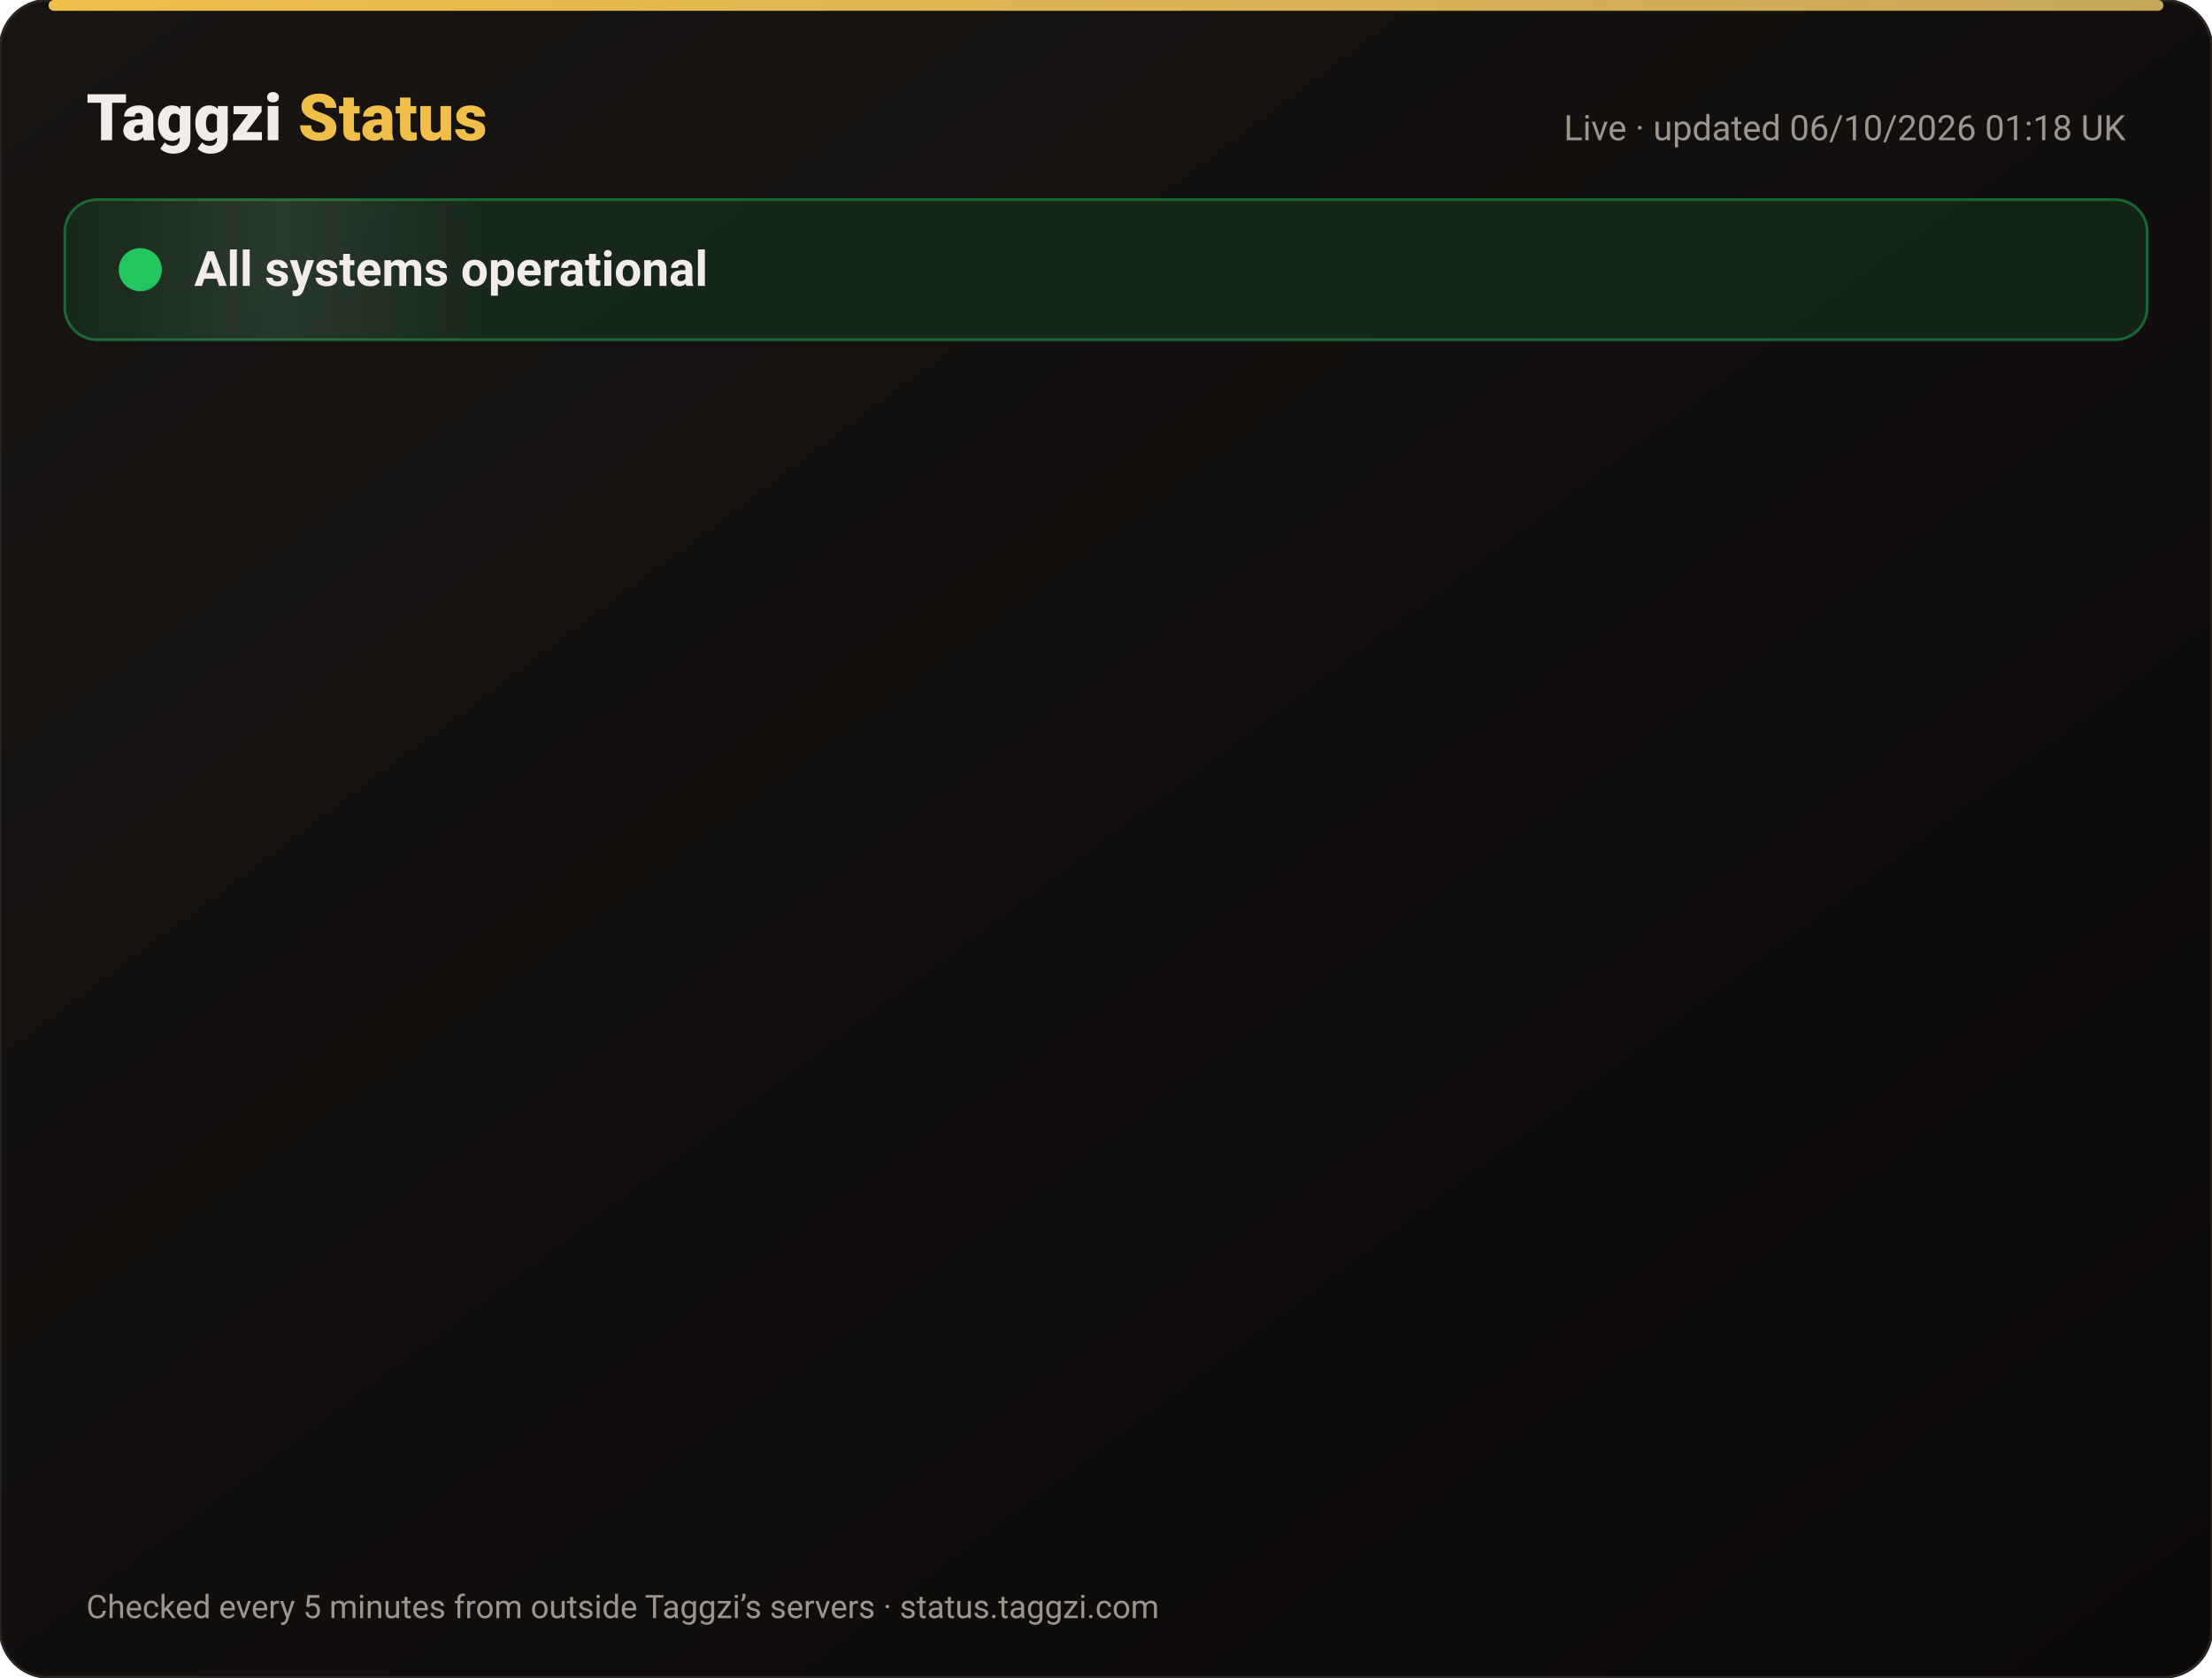
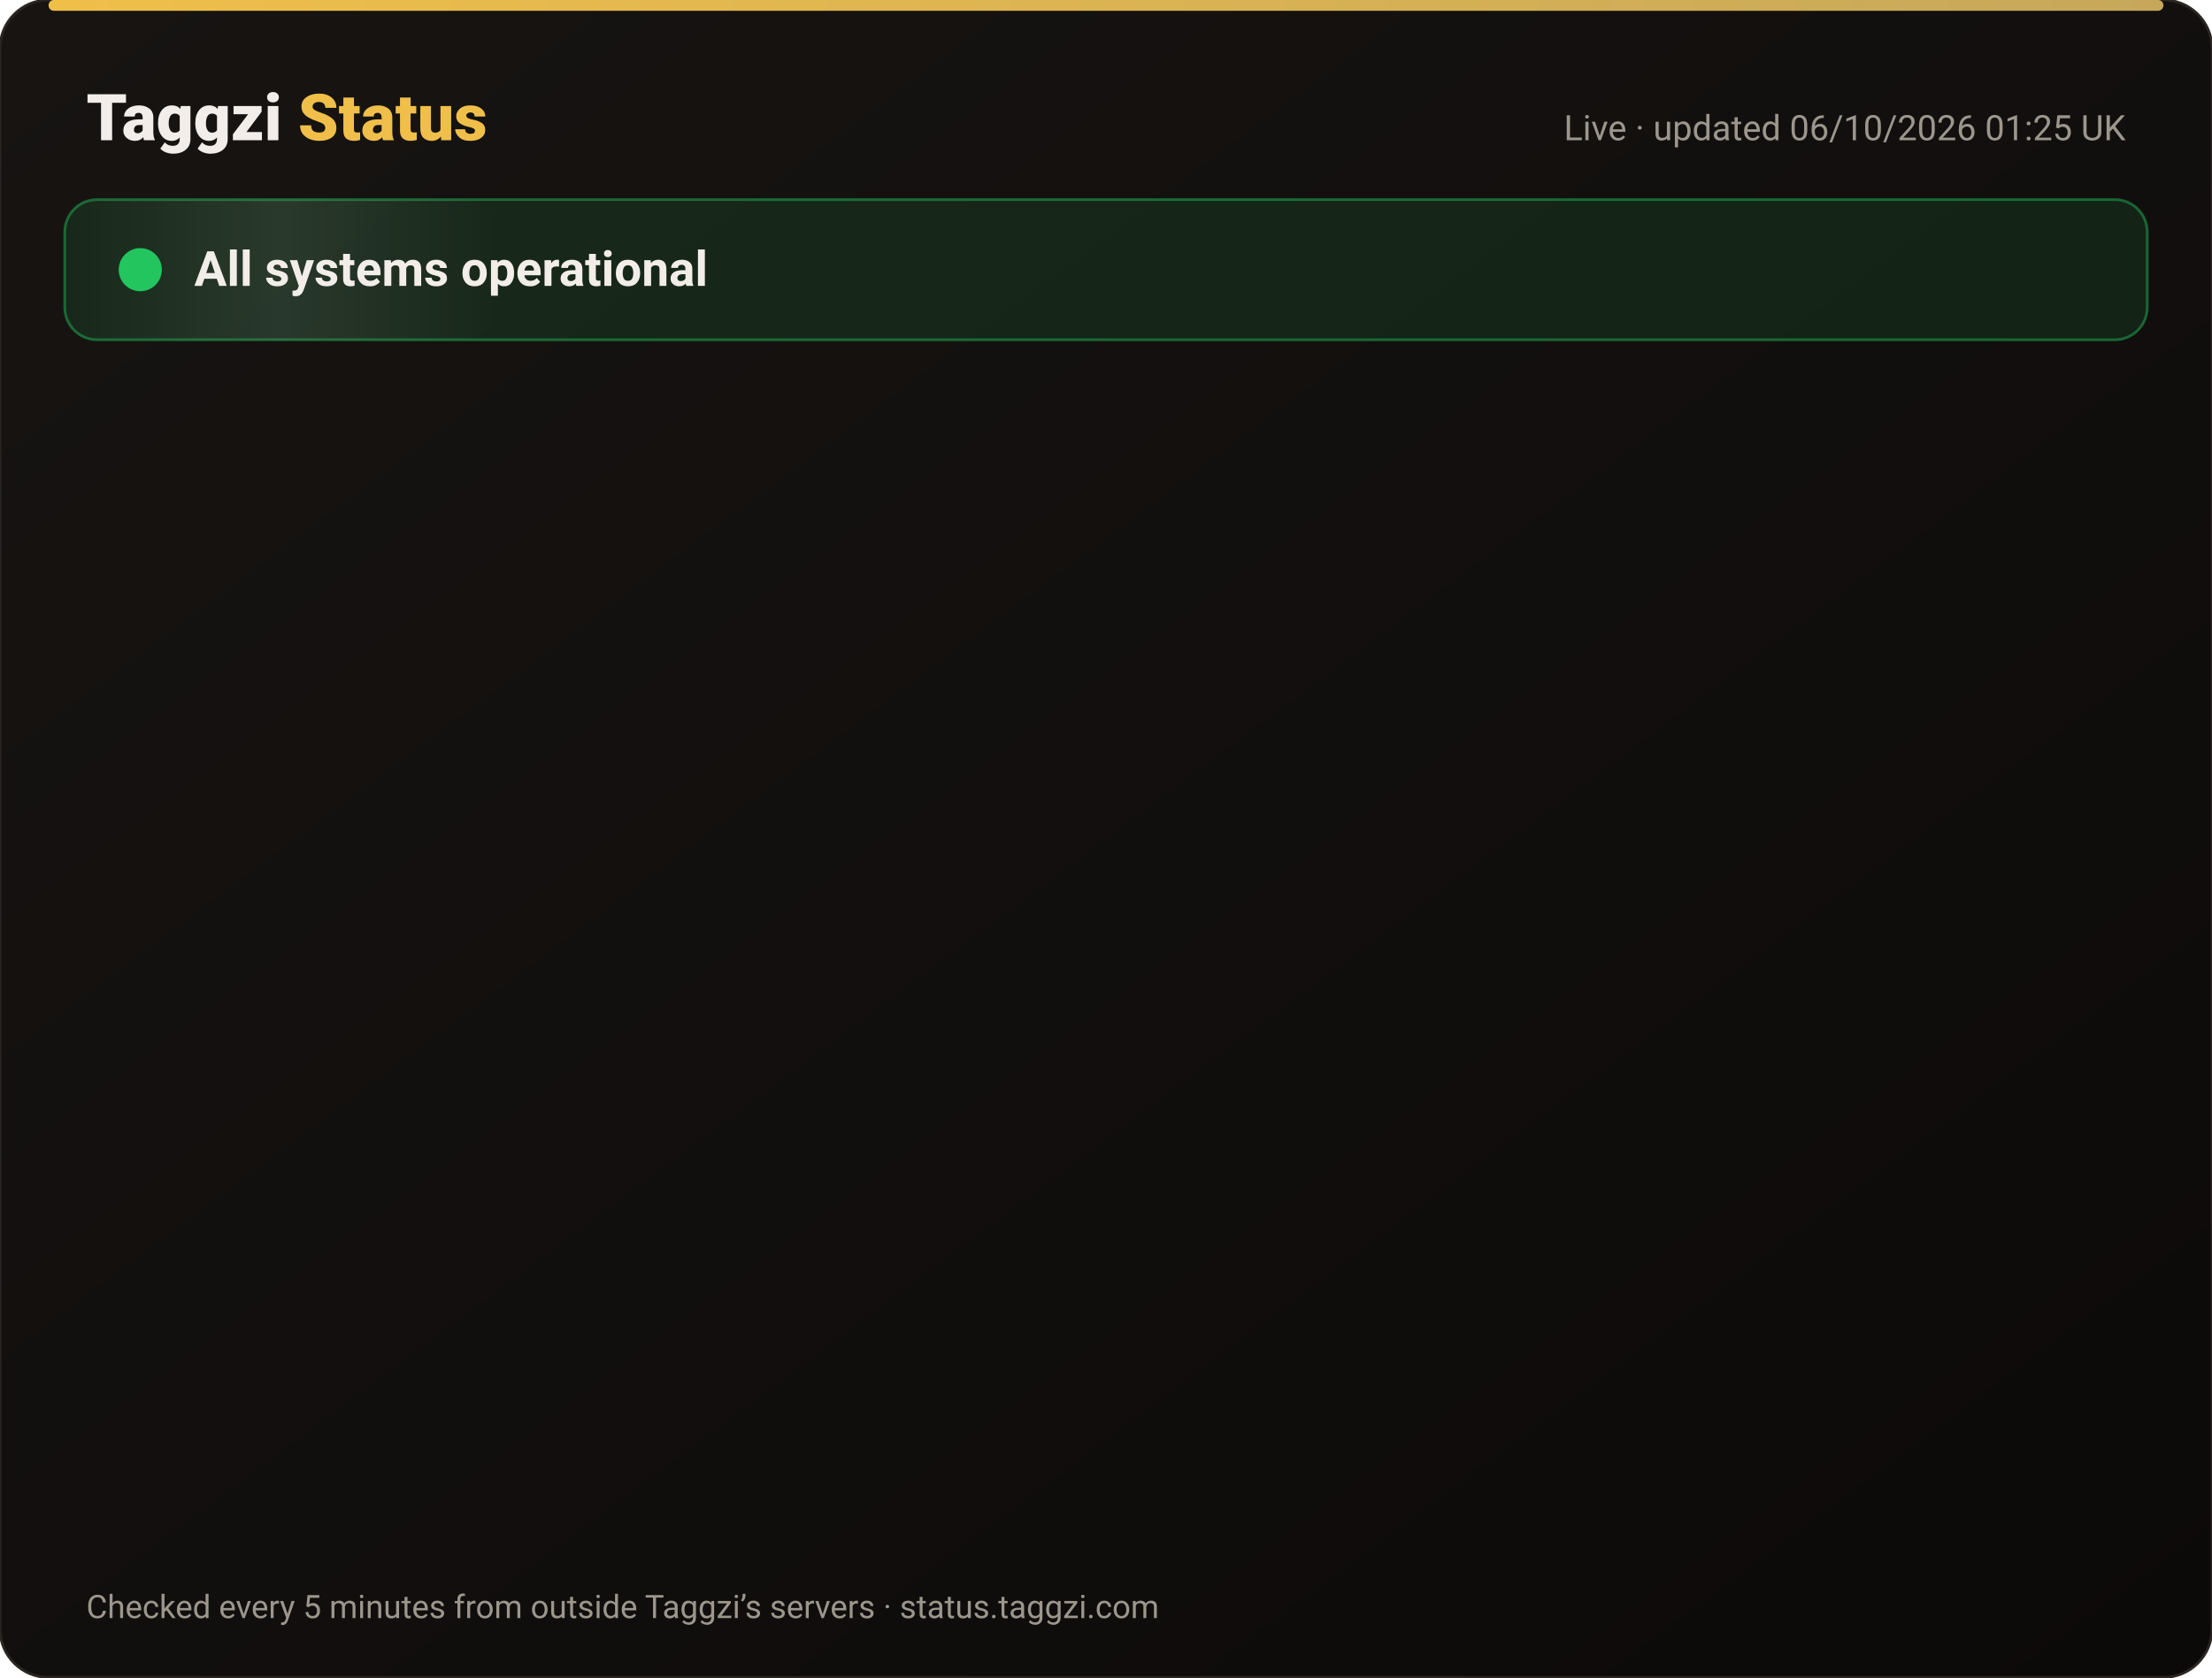
<svg xmlns="http://www.w3.org/2000/svg" width="820" height="622" viewBox="0 0 820 622" font-family="-apple-system,Segoe UI,Roboto,Helvetica,Arial,sans-serif">
  <defs>
    <linearGradient id="bg" x1="0" y1="0" x2="1" y2="1">
      <stop offset="0" stop-color="#171412" />
      <stop offset="1" stop-color="#0C0A09" />
    </linearGradient>
    <linearGradient id="gold" x1="0" x2="1">
      <stop offset="0" stop-color="#F0BF4A" />
      <stop offset="1" stop-color="#c6a85b" />
    </linearGradient>
    <linearGradient id="shine" x1="0" x2="1">
      <stop offset="0" stop-color="#fff" stop-opacity="0" />
      <stop offset=".5" stop-color="#fff" stop-opacity=".08" />
      <stop offset="1" stop-color="#fff" stop-opacity="0" />
    </linearGradient>
  </defs>
  <rect width="820" height="622" rx="18" fill="url(#bg)" stroke="#2a2521" />
  <rect x="18" y="0" width="784" height="4" rx="2" fill="url(#gold)" />
  <text x="32" y="52" font-size="24" font-weight="800" fill="#F2EDE8">Taggzi <tspan fill="#F0BF4A">Status</tspan>
  </text>
-   <text x="788" y="52" font-size="13" fill="#9C968C" text-anchor="end">Live · updated 06/10/2026 01:18 UK</text>
+   <text x="788" y="52" font-size="13" fill="#9C968C" text-anchor="end">Live · updated 06/10/2026 01:25 UK</text>
  <rect x="24" y="74" width="772" height="52" rx="12" fill="#22c55e" fill-opacity=".12" stroke="#22c55e" stroke-opacity=".45" />
  <rect x="24" y="74" width="160" height="52" rx="12" fill="url(#shine)">
    <animate attributeName="x" from="-160" to="820" dur="4s" repeatCount="indefinite" />
  </rect>
  <circle cx="52" cy="100" r="7" fill="#22c55e" />
  <circle cx="52" cy="100" r="7" fill="none" stroke="#22c55e" stroke-width="2">
    <animate attributeName="r" values="7;15;7" dur="2s" repeatCount="indefinite" />
    <animate attributeName="opacity" values=".9;0;.9" dur="2s" repeatCount="indefinite" />
  </circle>
  <text x="72" y="106" font-size="18" font-weight="700" fill="#F2EDE8">All systems operational</text>
  <g opacity="0">
    <animate attributeName="opacity" from="0" to="1" begin="0.00s" dur=".6s" fill="freeze" />
    <line x1="32" y1="188" x2="788" y2="188" stroke="#2a2521" />
    <circle cx="44" cy="166" r="6" fill="#22c55e">
      <animate attributeName="opacity" values="1;.45;1" dur="2.4s" begin="0.00s" repeatCount="indefinite" />
    </circle>
    <text x="62" y="171" font-size="15" font-weight="650" fill="#F2EDE8">Website</text>
    <text x="630" y="171" font-size="13" fill="#9C968C" text-anchor="end">100.00% uptime</text>
    <rect x="648" y="154" width="140" height="24" rx="12" fill="#22c55e" fill-opacity=".14" stroke="#22c55e" stroke-opacity=".5" />
    <text x="718" y="171" font-size="12" font-weight="700" fill="#22c55e" text-anchor="middle">Operational</text>
  </g>
  <g opacity="0">
    <animate attributeName="opacity" from="0" to="1" begin="0.15s" dur=".6s" fill="freeze" />
    <line x1="32" y1="234" x2="788" y2="234" stroke="#2a2521" />
    <circle cx="44" cy="212" r="6" fill="#22c55e">
      <animate attributeName="opacity" values="1;.45;1" dur="2.4s" begin="0.15s" repeatCount="indefinite" />
    </circle>
    <text x="62" y="217" font-size="15" font-weight="650" fill="#F2EDE8">Tag scans</text>
    <text x="630" y="217" font-size="13" fill="#9C968C" text-anchor="end">100.00% uptime</text>
    <rect x="648" y="200" width="140" height="24" rx="12" fill="#22c55e" fill-opacity=".14" stroke="#22c55e" stroke-opacity=".5" />
    <text x="718" y="217" font-size="12" font-weight="700" fill="#22c55e" text-anchor="middle">Operational</text>
  </g>
  <g opacity="0">
    <animate attributeName="opacity" from="0" to="1" begin="0.30s" dur=".6s" fill="freeze" />
    <line x1="32" y1="280" x2="788" y2="280" stroke="#2a2521" />
    <circle cx="44" cy="258" r="6" fill="#22c55e">
      <animate attributeName="opacity" values="1;.45;1" dur="2.4s" begin="0.30s" repeatCount="indefinite" />
    </circle>
    <text x="62" y="263" font-size="15" font-weight="650" fill="#F2EDE8">Manual tag lookup</text>
    <text x="630" y="263" font-size="13" fill="#9C968C" text-anchor="end">100.00% uptime</text>
    <rect x="648" y="246" width="140" height="24" rx="12" fill="#22c55e" fill-opacity=".14" stroke="#22c55e" stroke-opacity=".5" />
    <text x="718" y="263" font-size="12" font-weight="700" fill="#22c55e" text-anchor="middle">Operational</text>
  </g>
  <g opacity="0">
    <animate attributeName="opacity" from="0" to="1" begin="0.45s" dur=".6s" fill="freeze" />
    <line x1="32" y1="326" x2="788" y2="326" stroke="#2a2521" />
    <circle cx="44" cy="304" r="6" fill="#22c55e">
      <animate attributeName="opacity" values="1;.45;1" dur="2.4s" begin="0.45s" repeatCount="indefinite" />
    </circle>
    <text x="62" y="309" font-size="15" font-weight="650" fill="#F2EDE8">App &amp; login</text>
    <text x="630" y="309" font-size="13" fill="#9C968C" text-anchor="end">100.00% uptime</text>
    <rect x="648" y="292" width="140" height="24" rx="12" fill="#22c55e" fill-opacity=".14" stroke="#22c55e" stroke-opacity=".5" />
    <text x="718" y="309" font-size="12" font-weight="700" fill="#22c55e" text-anchor="middle">Operational</text>
  </g>
  <g opacity="0">
    <animate attributeName="opacity" from="0" to="1" begin="0.60s" dur=".6s" fill="freeze" />
    <line x1="32" y1="372" x2="788" y2="372" stroke="#2a2521" />
    <circle cx="44" cy="350" r="6" fill="#22c55e">
      <animate attributeName="opacity" values="1;.45;1" dur="2.4s" begin="0.60s" repeatCount="indefinite" />
    </circle>
    <text x="62" y="355" font-size="15" font-weight="650" fill="#F2EDE8">Community alerts</text>
    <text x="630" y="355" font-size="13" fill="#9C968C" text-anchor="end">100.00% uptime</text>
    <rect x="648" y="338" width="140" height="24" rx="12" fill="#22c55e" fill-opacity=".14" stroke="#22c55e" stroke-opacity=".5" />
    <text x="718" y="355" font-size="12" font-weight="700" fill="#22c55e" text-anchor="middle">Operational</text>
  </g>
  <g opacity="0">
    <animate attributeName="opacity" from="0" to="1" begin="0.75s" dur=".6s" fill="freeze" />
    <line x1="32" y1="418" x2="788" y2="418" stroke="#2a2521" />
    <circle cx="44" cy="396" r="6" fill="#22c55e">
      <animate attributeName="opacity" values="1;.45;1" dur="2.4s" begin="0.75s" repeatCount="indefinite" />
    </circle>
    <text x="62" y="401" font-size="15" font-weight="650" fill="#F2EDE8">Private calling</text>
    <text x="630" y="401" font-size="13" fill="#9C968C" text-anchor="end">100.00% uptime</text>
    <rect x="648" y="384" width="140" height="24" rx="12" fill="#22c55e" fill-opacity=".14" stroke="#22c55e" stroke-opacity=".5" />
    <text x="718" y="401" font-size="12" font-weight="700" fill="#22c55e" text-anchor="middle">Operational</text>
  </g>
  <g opacity="0">
    <animate attributeName="opacity" from="0" to="1" begin="0.90s" dur=".6s" fill="freeze" />
    <line x1="32" y1="464" x2="788" y2="464" stroke="#2a2521" />
    <circle cx="44" cy="442" r="6" fill="#22c55e">
      <animate attributeName="opacity" values="1;.45;1" dur="2.4s" begin="0.90s" repeatCount="indefinite" />
    </circle>
    <text x="62" y="447" font-size="15" font-weight="650" fill="#F2EDE8">Payments</text>
    <text x="630" y="447" font-size="13" fill="#9C968C" text-anchor="end">100.00% uptime</text>
    <rect x="648" y="430" width="140" height="24" rx="12" fill="#22c55e" fill-opacity=".14" stroke="#22c55e" stroke-opacity=".5" />
    <text x="718" y="447" font-size="12" font-weight="700" fill="#22c55e" text-anchor="middle">Operational</text>
  </g>
  <g opacity="0">
    <animate attributeName="opacity" from="0" to="1" begin="1.05s" dur=".6s" fill="freeze" />
    <line x1="32" y1="510" x2="788" y2="510" stroke="#2a2521" />
    <circle cx="44" cy="488" r="6" fill="#22c55e">
      <animate attributeName="opacity" values="1;.45;1" dur="2.4s" begin="1.05s" repeatCount="indefinite" />
    </circle>
    <text x="62" y="493" font-size="15" font-weight="650" fill="#F2EDE8">Email &amp; support</text>
    <text x="630" y="493" font-size="13" fill="#9C968C" text-anchor="end">100.00% uptime</text>
    <rect x="648" y="476" width="140" height="24" rx="12" fill="#22c55e" fill-opacity=".14" stroke="#22c55e" stroke-opacity=".5" />
    <text x="718" y="493" font-size="12" font-weight="700" fill="#22c55e" text-anchor="middle">Operational</text>
  </g>
  <g opacity="0">
    <animate attributeName="opacity" from="0" to="1" begin="1.20s" dur=".6s" fill="freeze" />
    <line x1="32" y1="556" x2="788" y2="556" stroke="#2a2521" />
    <circle cx="44" cy="534" r="6" fill="#22c55e">
      <animate attributeName="opacity" values="1;.45;1" dur="2.4s" begin="1.20s" repeatCount="indefinite" />
    </circle>
    <text x="62" y="539" font-size="15" font-weight="650" fill="#F2EDE8">Secure connection (SSL)</text>
    <text x="630" y="539" font-size="13" fill="#9C968C" text-anchor="end">100.00% uptime</text>
    <rect x="648" y="522" width="140" height="24" rx="12" fill="#22c55e" fill-opacity=".14" stroke="#22c55e" stroke-opacity=".5" />
    <text x="718" y="539" font-size="12" font-weight="700" fill="#22c55e" text-anchor="middle">Operational</text>
  </g>
  <text x="32" y="600" font-size="12" fill="#9C968C">Checked every 5 minutes from outside Taggzi’s servers · status.taggzi.com</text>
</svg>
